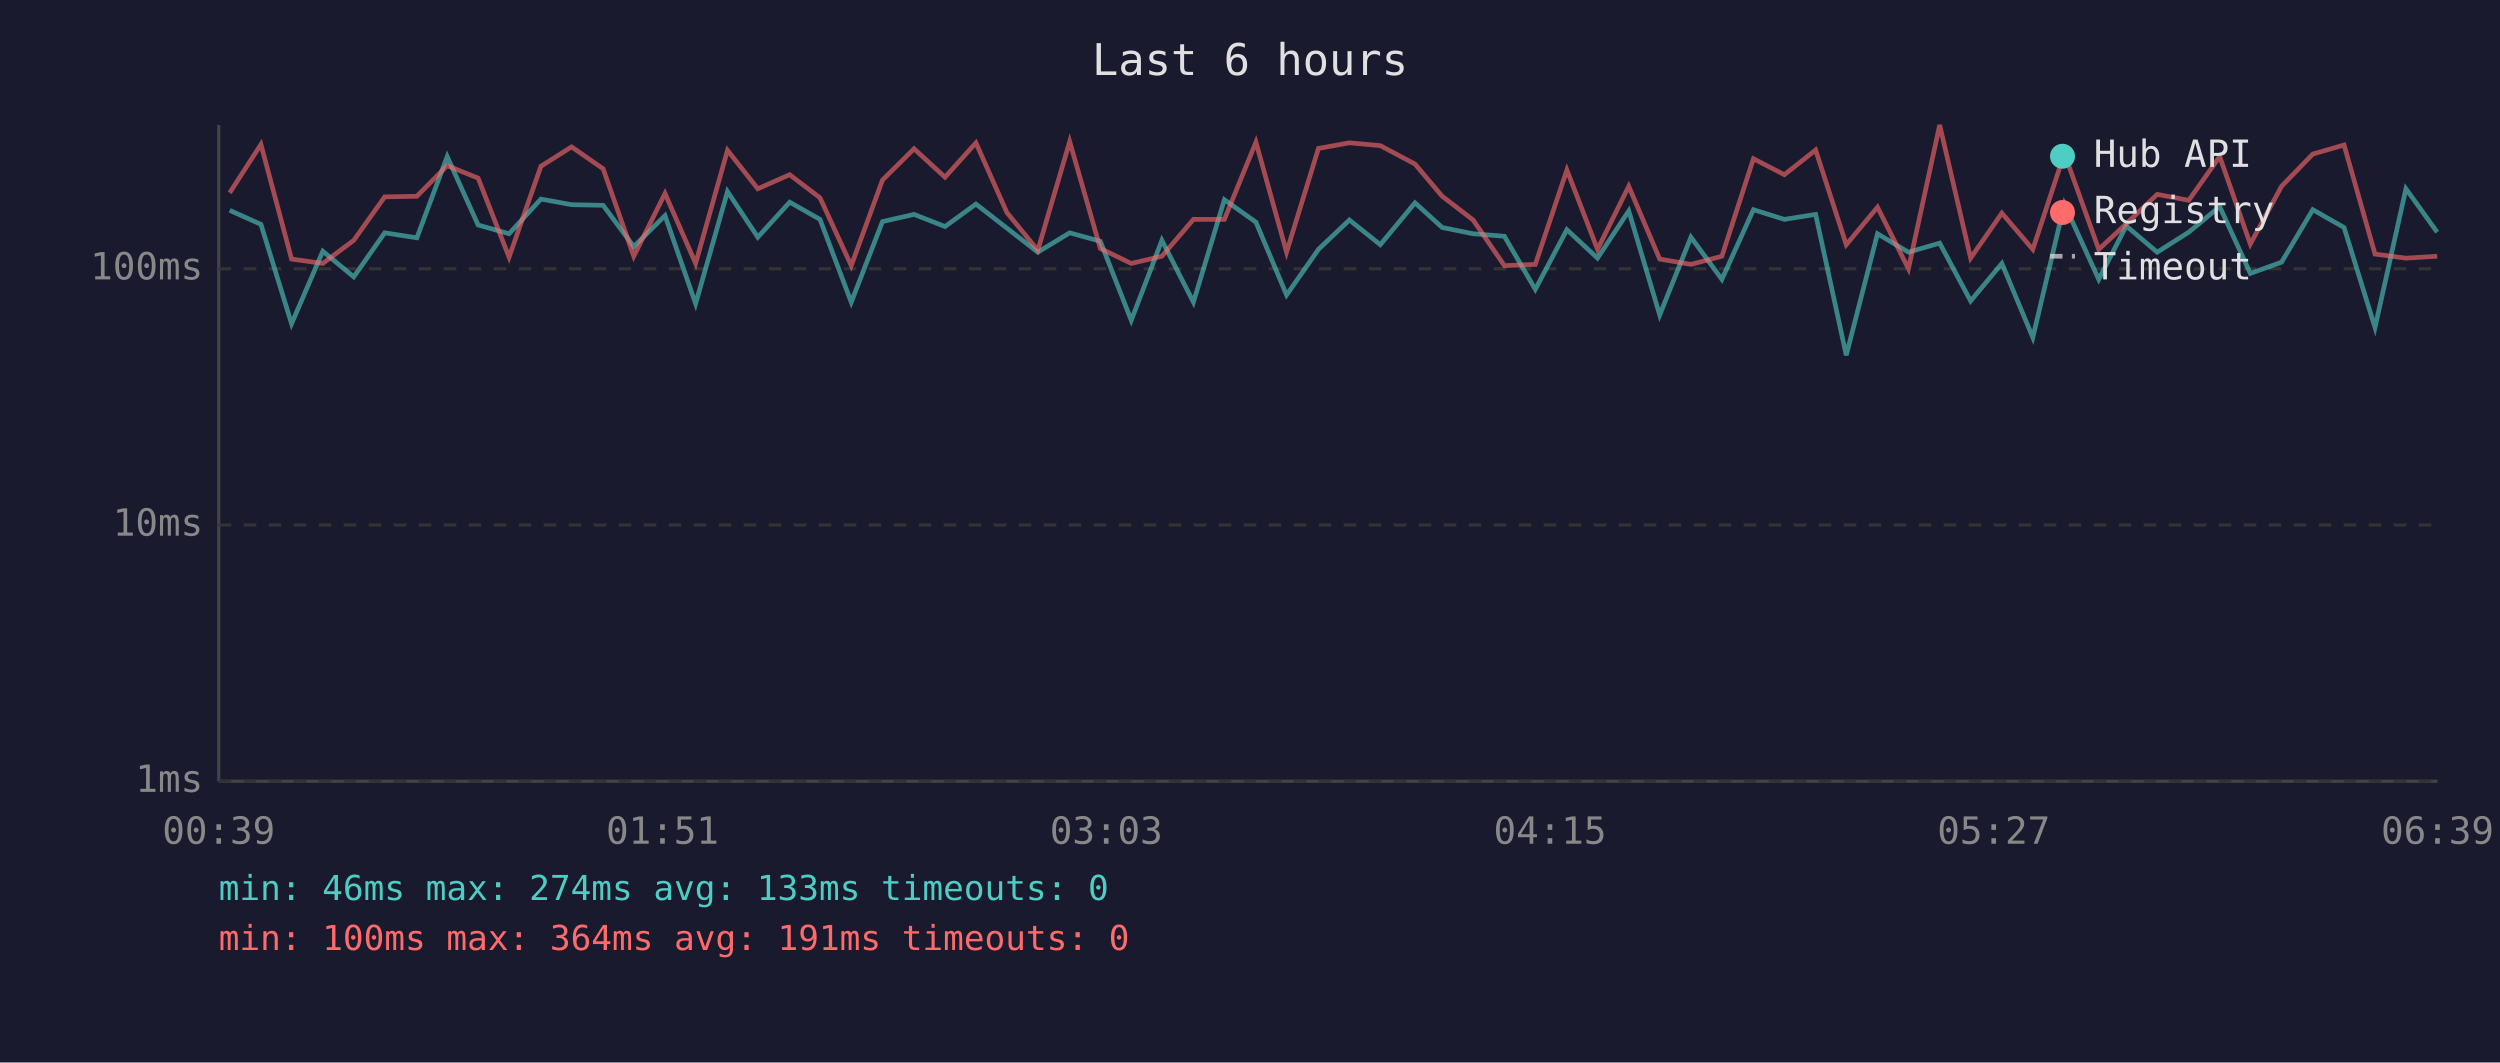
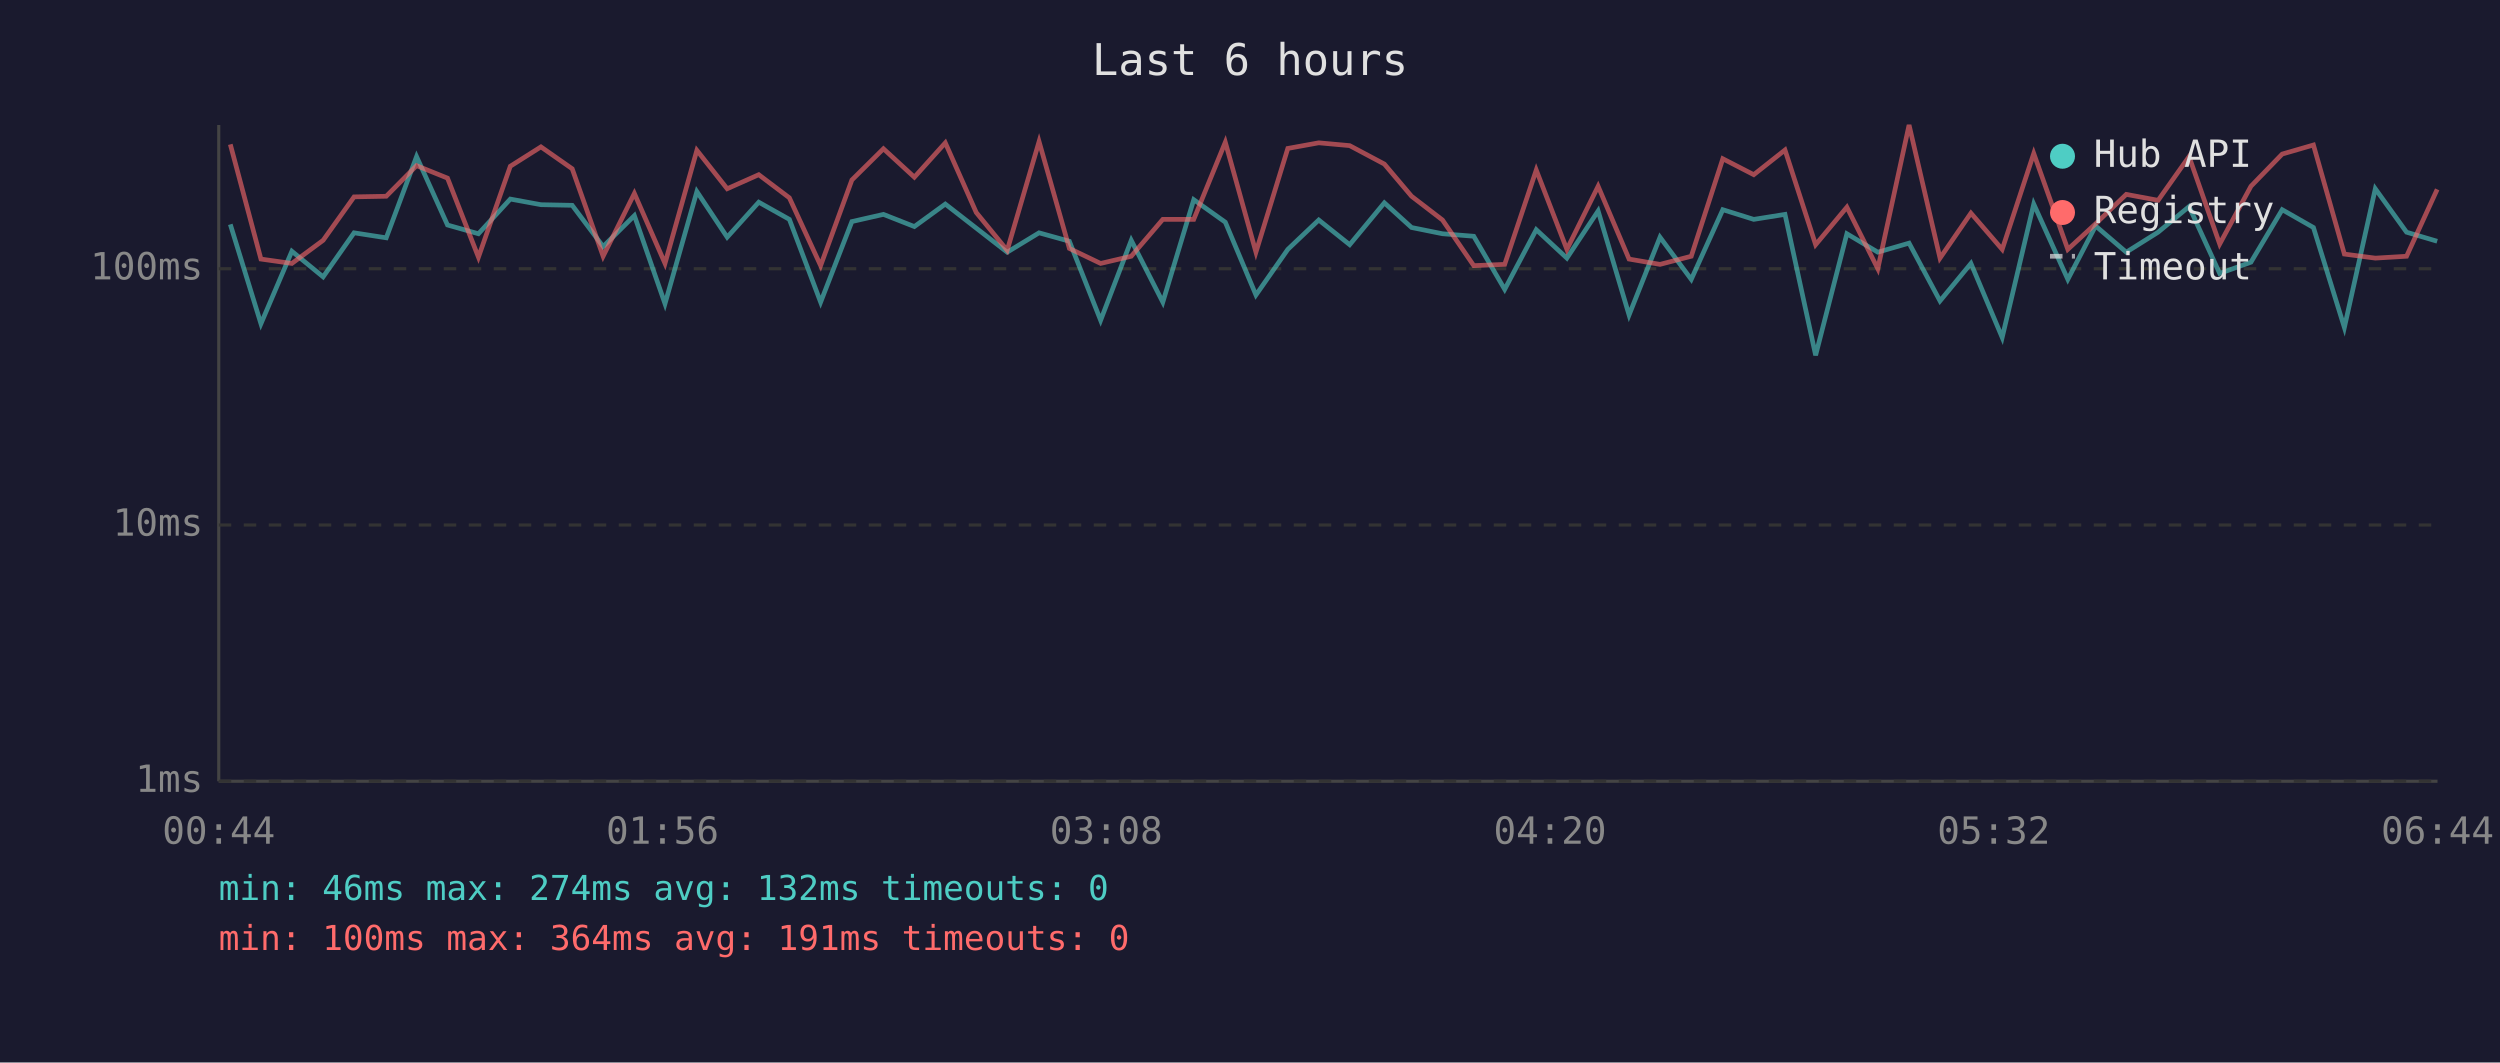
<svg xmlns="http://www.w3.org/2000/svg" viewBox="0 0 800 340" font-family="monospace" font-size="12">
  <rect width="800" height="340" fill="#1a1a2e" />
  <text x="400" y="24" fill="#e0e0e0" font-size="14" text-anchor="middle">Last 6 hours</text>
  <line x1="70" y1="40" x2="70" y2="250" stroke="#444" stroke-width="1" />
  <line x1="70" y1="250" x2="780" y2="250" stroke="#444" stroke-width="1" />
  <line x1="70" y1="250" x2="780" y2="250" stroke="#333" stroke-width="1" stroke-dasharray="4" />
  <text x="65" y="250" fill="#888" text-anchor="end" dominant-baseline="middle">1ms</text>
  <line x1="70" y1="168" x2="780" y2="168" stroke="#333" stroke-width="1" stroke-dasharray="4" />
  <text x="65" y="168" fill="#888" text-anchor="end" dominant-baseline="middle">10ms</text>
  <line x1="70" y1="86" x2="780" y2="86" stroke="#333" stroke-width="1" stroke-dasharray="4" />
  <text x="65" y="86" fill="#888" text-anchor="end" dominant-baseline="middle">100ms</text>
-   <text x="70" y="270" fill="#888" text-anchor="middle">00:39</text>
-   <text x="212" y="270" fill="#888" text-anchor="middle">01:51</text>
-   <text x="354" y="270" fill="#888" text-anchor="middle">03:03</text>
-   <text x="496" y="270" fill="#888" text-anchor="middle">04:15</text>
-   <text x="638" y="270" fill="#888" text-anchor="middle">05:27</text>
-   <text x="780" y="270" fill="#888" text-anchor="middle">06:39</text>
-   <polyline points="73.5,67.3 83.5,71.8 93.3,103.6 103.3,80.4 113.2,88.6 123.1,74.5 133.4,76.1 143.1,50.1 153.0,72.0 162.9,74.8 173.1,63.7 182.9,65.5 193.0,65.7 202.8,78.9 212.8,69.0 222.6,97.2 232.8,61.3 242.5,75.9 252.7,64.7 262.4,70.2 272.4,96.7 282.4,70.9 292.5,68.6 302.4,72.5 312.3,65.3 322.2,73.0 332.1,80.7 342.3,74.5 352.1,77.2 362.0,102.5 371.8,76.9 381.9,96.7 391.8,63.9 401.9,71.1 411.7,94.4 421.9,79.8 431.8,70.4 441.7,78.3 452.8,64.9 461.5,72.8 471.4,74.8 481.4,75.6 491.3,92.6 501.4,73.5 511.2,82.6 521.2,67.5 531.1,100.8 541.1,75.9 551.0,89.4 561.1,67.1 571.0,70.2 581.0,68.6 590.8,113.7 600.8,74.8 610.7,80.7 620.7,77.8 630.6,96.3 640.6,84.3 650.5,108.0 660.6,65.3 671.6,89.4 680.4,72.3 690.3,80.7 700.4,74.3 710.3,66.1 720.1,87.5 730.1,83.9 740.1,67.1 750.1,72.8 760.0,104.8 769.9,60.4 779.9,74.3" fill="none" stroke="#4ecdc4" stroke-width="1.5" opacity="0.6" />
-   <polyline points="73.5,61.7 83.5,46.2 93.3,82.9 103.3,84.3 113.2,76.9 123.1,63.0 133.4,62.8 143.1,53.0 153.0,57.0 162.9,82.3 173.1,53.2 182.9,47.0 193.0,54.0 202.8,82.0 212.8,61.9 222.6,84.3 232.8,48.1 242.5,60.4 252.7,55.9 262.4,63.3 272.4,85.0 282.4,57.6 292.5,47.6 302.4,56.7 312.3,45.7 322.2,68.0 332.1,80.1 342.3,45.3 352.1,79.5 362.0,84.3 371.8,82.0 381.9,70.2 391.8,70.2 401.9,45.5 411.7,80.7 421.9,47.5 431.8,45.7 441.7,46.6 452.8,52.5 461.5,62.8 471.4,70.4 481.4,85.0 491.3,84.6 501.4,54.4 511.2,79.8 521.2,59.6 531.1,82.9 541.1,84.6 551.0,82.0 561.1,50.8 571.0,55.9 581.0,48.0 590.8,78.3 600.8,66.3 610.7,86.0 620.7,40.0 630.6,82.6 640.6,68.2 650.5,79.8 660.6,49.1 671.6,79.8 680.4,71.6 690.3,62.2 700.4,64.1 710.3,50.1 720.1,78.1 730.1,59.6 740.1,49.3 750.1,46.4 760.0,81.3 769.9,82.6 779.9,82.0" fill="none" stroke="#ff6b6b" stroke-width="1.5" opacity="0.6" />
+   <text x="70" y="270" fill="#888" text-anchor="middle">00:44</text>
+   <text x="212" y="270" fill="#888" text-anchor="middle">01:56</text>
+   <text x="354" y="270" fill="#888" text-anchor="middle">03:08</text>
+   <text x="496" y="270" fill="#888" text-anchor="middle">04:20</text>
+   <text x="638" y="270" fill="#888" text-anchor="middle">05:32</text>
+   <text x="780" y="270" fill="#888" text-anchor="middle">06:44</text>
+   <polyline points="73.7,71.8 83.5,103.6 93.4,80.4 103.4,88.6 113.3,74.5 123.6,76.1 133.3,50.1 143.2,72.0 153.1,74.8 163.3,63.7 173.1,65.5 183.1,65.7 193.0,78.9 203.0,69.0 212.8,97.2 223.0,61.3 232.7,75.9 242.8,64.7 252.6,70.2 262.6,96.7 272.6,70.9 282.7,68.6 292.6,72.5 302.5,65.3 312.4,73.0 322.3,80.7 332.5,74.5 342.2,77.2 352.2,102.5 362.0,76.9 372.1,96.7 382.0,63.9 392.1,71.1 401.9,94.4 412.1,79.8 422.0,70.4 431.9,78.3 443.0,64.9 451.7,72.8 461.6,74.8 471.6,75.6 481.5,92.6 491.6,73.5 501.4,82.6 511.4,67.5 521.3,100.8 531.2,75.9 541.2,89.4 551.3,67.1 561.2,70.2 571.2,68.6 581.0,113.7 591.0,74.8 600.9,80.7 610.9,77.8 620.8,96.3 630.7,84.3 640.7,108.0 650.8,65.3 661.7,89.4 670.6,72.3 680.4,80.7 690.6,74.3 700.5,66.1 710.3,87.5 720.3,83.9 730.3,67.1 740.3,72.8 750.2,104.8 760.1,60.4 770.1,74.3 779.9,77.2" fill="none" stroke="#4ecdc4" stroke-width="1.5" opacity="0.6" />
+   <polyline points="73.7,46.2 83.5,82.9 93.4,84.3 103.4,76.9 113.3,63.0 123.6,62.8 133.3,53.0 143.2,57.0 153.1,82.3 163.3,53.2 173.1,47.0 183.1,54.0 193.0,82.0 203.0,61.9 212.8,84.3 223.0,48.1 232.7,60.4 242.8,55.9 252.6,63.3 262.6,85.0 272.6,57.6 282.7,47.6 292.6,56.7 302.5,45.7 312.4,68.0 322.3,80.1 332.5,45.3 342.2,79.5 352.2,84.3 362.0,82.0 372.1,70.2 382.0,70.2 392.1,45.5 401.9,80.7 412.1,47.5 422.0,45.7 431.9,46.6 443.0,52.5 451.7,62.8 461.6,70.4 471.6,85.0 481.5,84.6 491.6,54.4 501.4,79.8 511.4,59.6 521.3,82.9 531.2,84.6 541.2,82.0 551.3,50.8 561.2,55.9 571.2,48.0 581.0,78.3 591.0,66.3 600.9,86.0 610.9,40.0 620.8,82.6 630.7,68.2 640.7,79.8 650.8,49.1 661.7,79.8 670.6,71.6 680.4,62.2 690.6,64.1 700.5,50.1 710.3,78.1 720.3,59.6 730.3,49.3 740.3,46.4 750.2,81.3 760.1,82.6 770.1,82.0 779.9,60.6" fill="none" stroke="#ff6b6b" stroke-width="1.5" opacity="0.6" />
  <circle cx="660" cy="50" r="4" fill="#4ecdc4" />
  <text x="670" y="50" fill="#e0e0e0" dominant-baseline="middle">Hub API</text>
  <circle cx="660" cy="68" r="4" fill="#ff6b6b" />
  <text x="670" y="68" fill="#e0e0e0" dominant-baseline="middle">Registry</text>
  <line x1="656" y1="82" x2="664" y2="82" stroke="#e0e0e0" stroke-width="1.5" stroke-dasharray="4,3" opacity="0.7" />
  <text x="670" y="86" fill="#e0e0e0" dominant-baseline="middle">Timeout</text>
-   <text x="70" y="288" fill="#4ecdc4" font-size="11">min: 46ms  max: 274ms  avg: 133ms  timeouts: 0</text>
+   <text x="70" y="288" fill="#4ecdc4" font-size="11">min: 46ms  max: 274ms  avg: 132ms  timeouts: 0</text>
  <text x="70" y="304" fill="#ff6b6b" font-size="11">min: 100ms  max: 364ms  avg: 191ms  timeouts: 0</text>
</svg>
